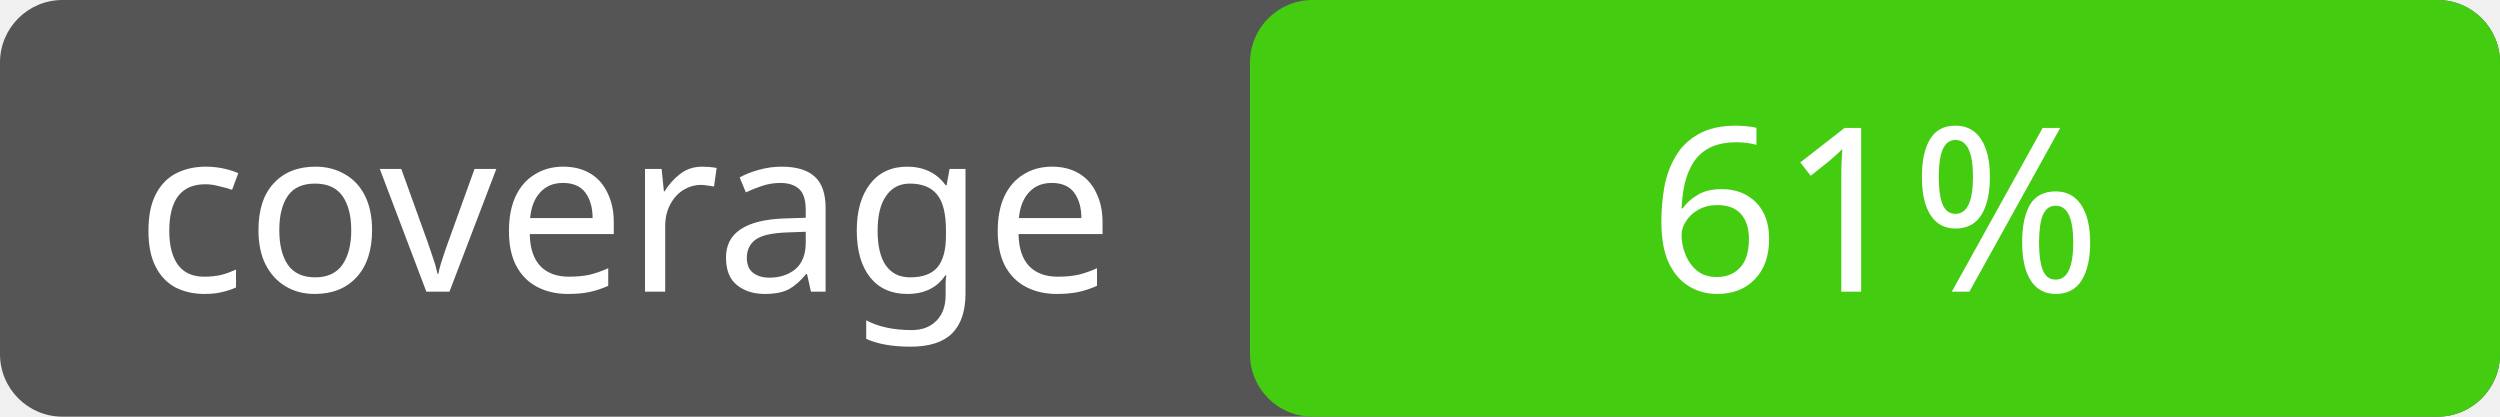
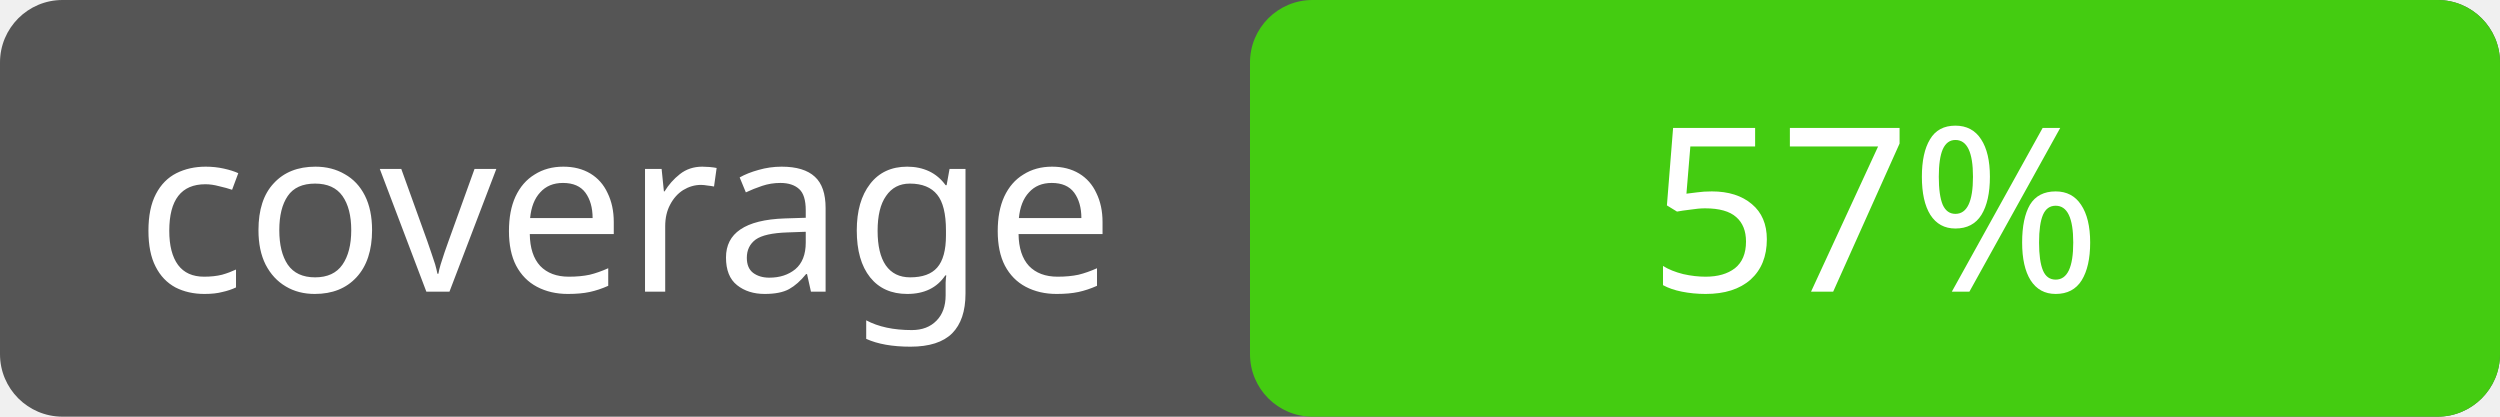
<svg xmlns="http://www.w3.org/2000/svg" width="120" height="20">
  <rect rx="3" width="120" height="20" fill="#555" />
  <rect rx="3" x="60" width="60" height="20" fill="#4c1" />
  <text x="30" y="14" fill="#fff" font-family="Verdana" font-size="11" text-anchor="middle">coverage</text>
-   <text x="90" y="14" fill="#fff" font-family="Verdana" font-size="11" text-anchor="middle">61%</text>
+   <text x="90" y="14" fill="#fff" font-family="Verdana" font-size="11" text-anchor="middle">57%</text>
</svg>
